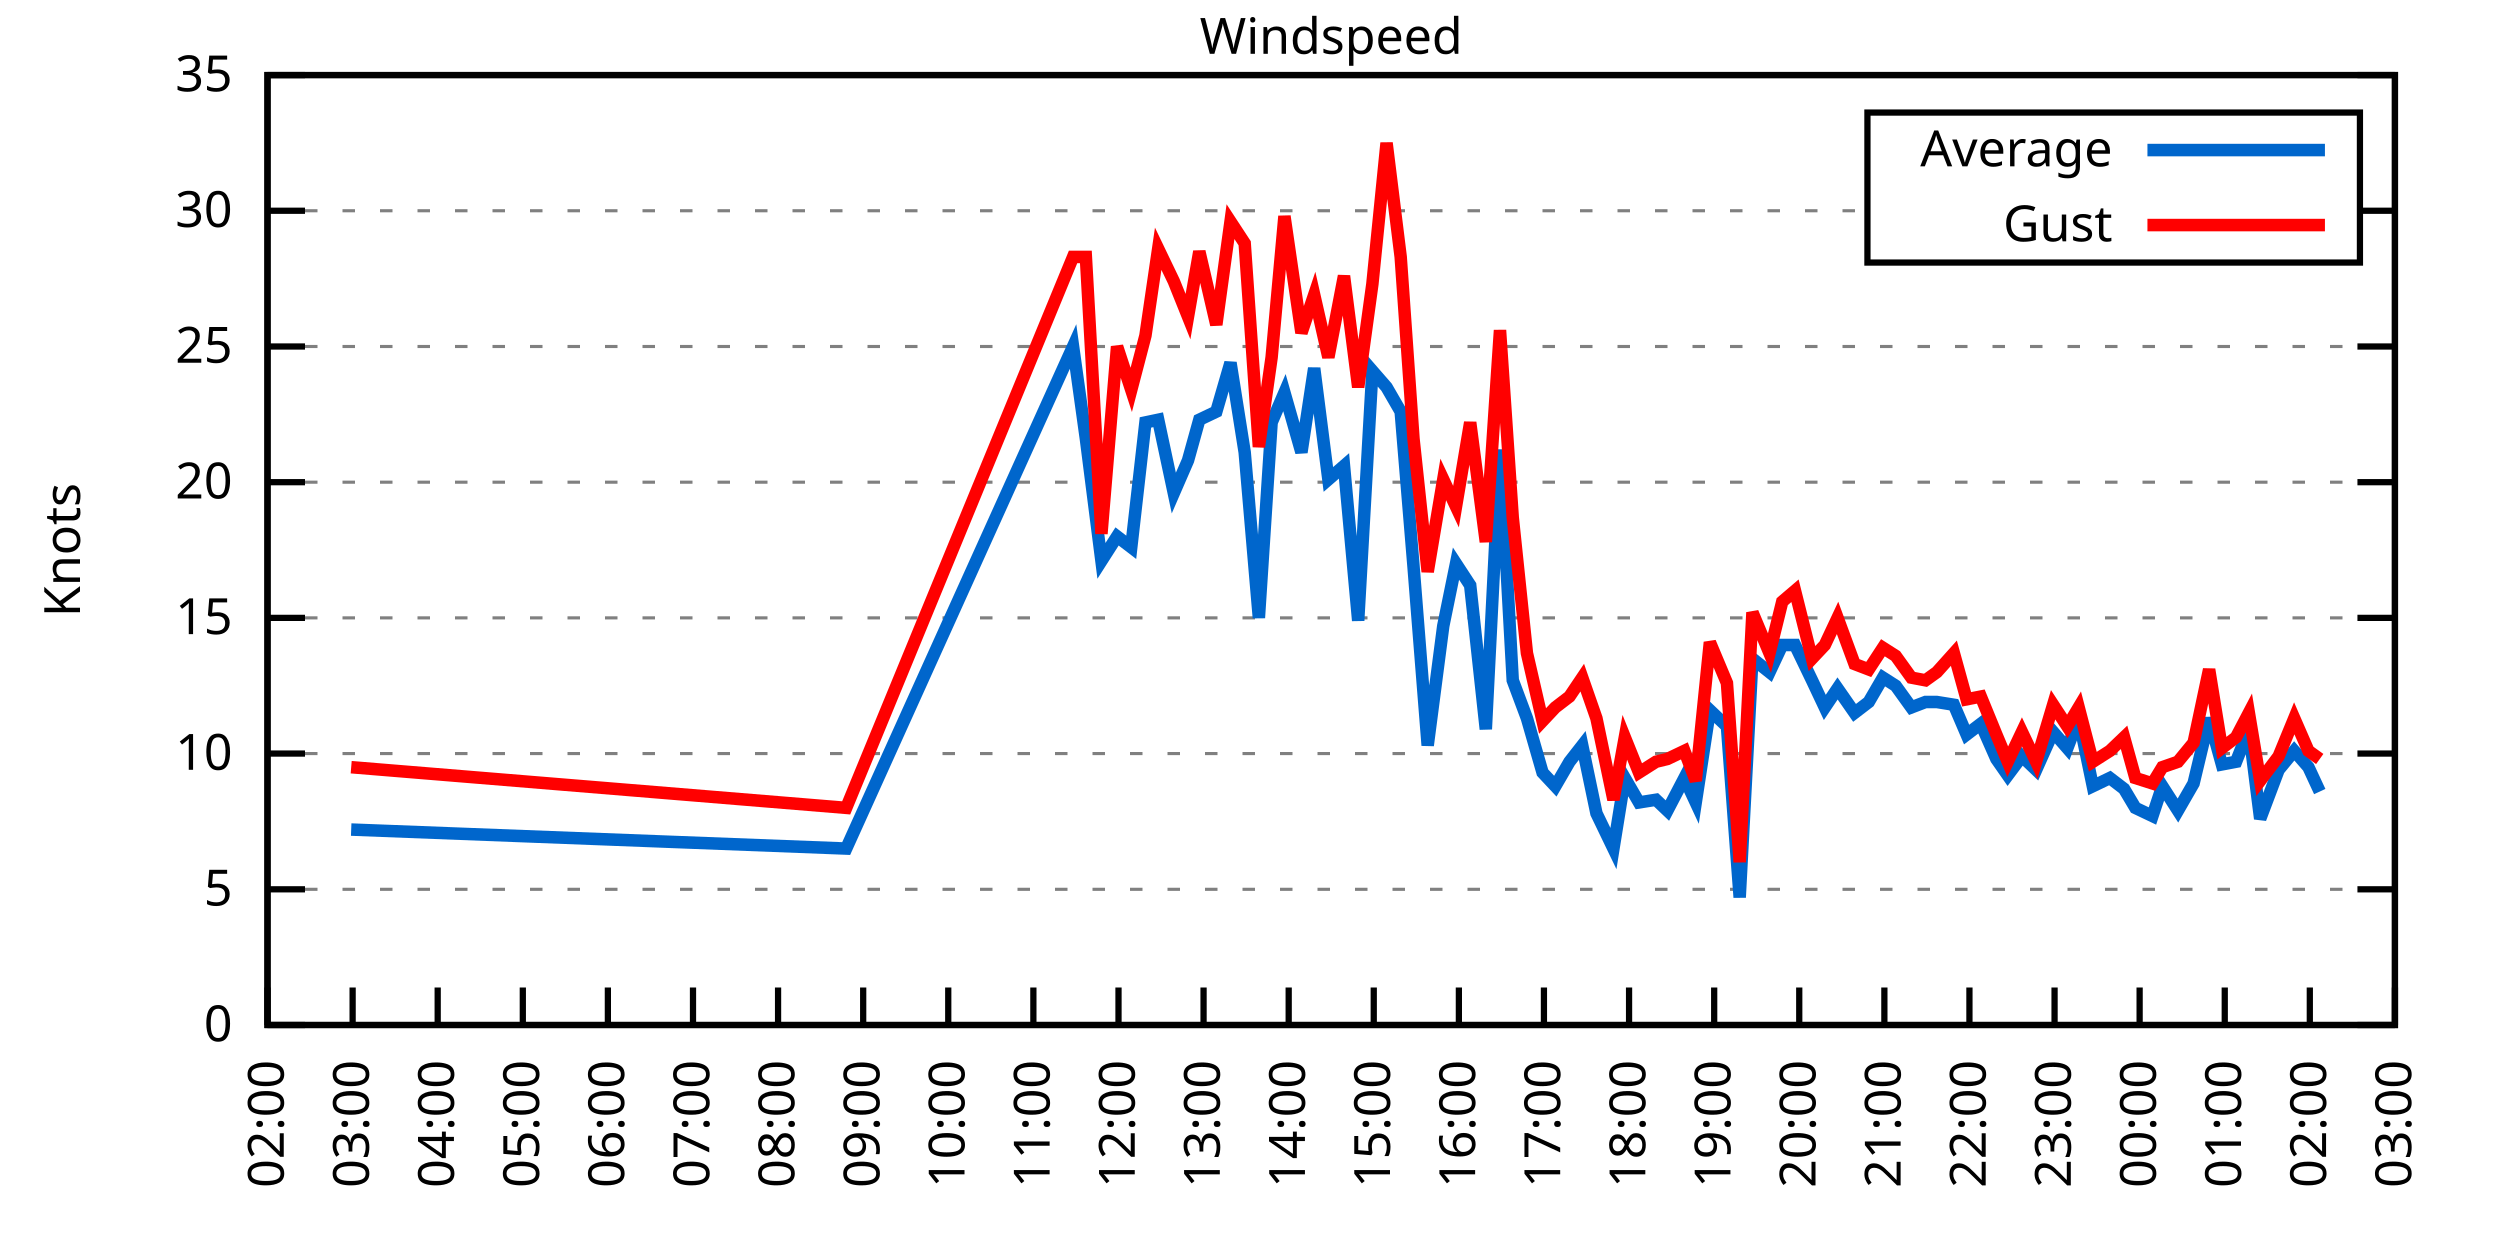
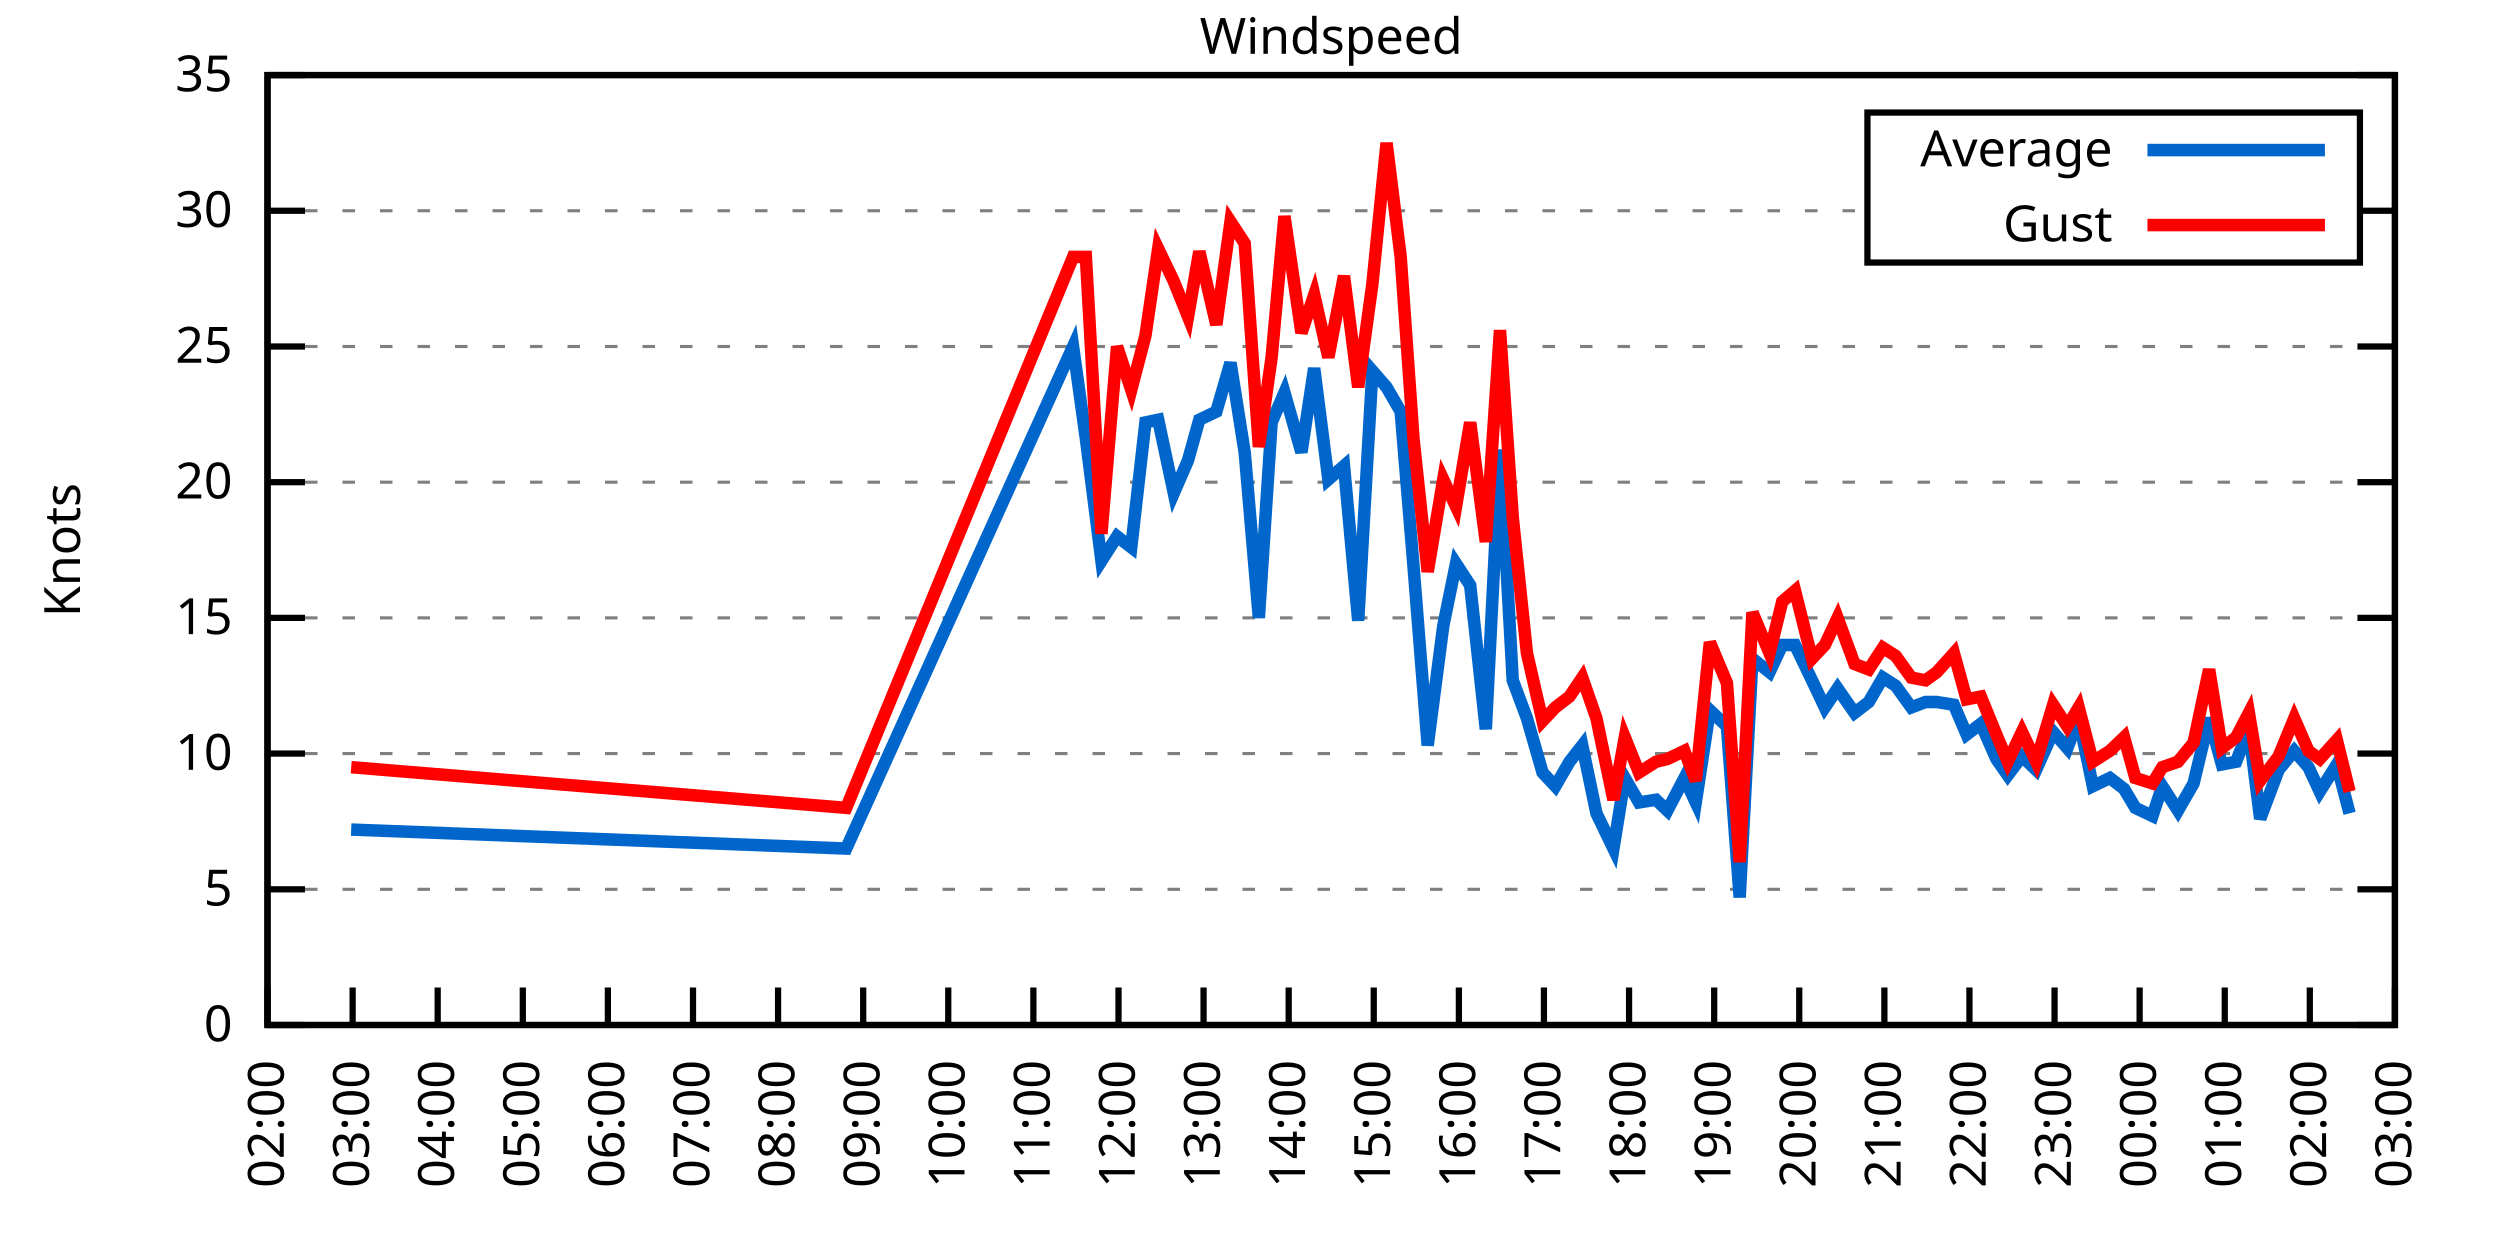
<svg xmlns="http://www.w3.org/2000/svg" xmlns:xlink="http://www.w3.org/1999/xlink" width="400" height="200" viewBox="0 0 400 200">
  <g id="gnuplot_canvas">
    <rect x="0" y="0" width="400" height="200" fill="none" />
    <defs>
      <circle id="gpDot" r="0.5" stroke-width="0.5" stroke="currentColor" />
      <path id="gpPt0" stroke-width="0.333" stroke="currentColor" d="M-1,0 h2 M0,-1 v2" />
      <path id="gpPt1" stroke-width="0.333" stroke="currentColor" d="M-1,-1 L1,1 M1,-1 L-1,1" />
      <path id="gpPt2" stroke-width="0.333" stroke="currentColor" d="M-1,0 L1,0 M0,-1 L0,1 M-1,-1 L1,1 M-1,1 L1,-1" />
      <rect id="gpPt3" stroke-width="0.333" stroke="currentColor" x="-1" y="-1" width="2" height="2" />
      <rect id="gpPt4" stroke-width="0.333" stroke="currentColor" fill="currentColor" x="-1" y="-1" width="2" height="2" />
      <circle id="gpPt5" stroke-width="0.333" stroke="currentColor" cx="0" cy="0" r="1" />
      <use xlink:href="#gpPt5" id="gpPt6" fill="currentColor" stroke="none" />
      <path id="gpPt7" stroke-width="0.333" stroke="currentColor" d="M0,-1.33 L-1.33,0.67 L1.33,0.67 z" />
      <use xlink:href="#gpPt7" id="gpPt8" fill="currentColor" stroke="none" />
      <use xlink:href="#gpPt7" id="gpPt9" stroke="currentColor" transform="rotate(180)" />
      <use xlink:href="#gpPt9" id="gpPt10" fill="currentColor" stroke="none" />
      <use xlink:href="#gpPt3" id="gpPt11" stroke="currentColor" transform="rotate(45)" />
      <use xlink:href="#gpPt11" id="gpPt12" fill="currentColor" stroke="none" />
      <path id="gpPt13" stroke-width="0.333" stroke="currentColor" d="M0,1.330 L1.265,0.411 L0.782,-1.067 L-0.782,-1.076 L-1.265,0.411 z" />
      <use xlink:href="#gpPt13" id="gpPt14" fill="currentColor" stroke="none" />
      <filter id="textbox" filterUnits="objectBoundingBox" x="0" y="0" height="1" width="1">
        <feFlood flood-color="white" flood-opacity="1" result="bgnd" />
        <feComposite in="SourceGraphic" in2="bgnd" operator="atop" />
      </filter>
      <filter id="greybox" filterUnits="objectBoundingBox" x="0" y="0" height="1" width="1">
        <feFlood flood-color="lightgrey" flood-opacity="1" result="grey" />
        <feComposite in="SourceGraphic" in2="grey" operator="atop" />
      </filter>
    </defs>
    <g fill="none" color="white" stroke="currentColor" stroke-width="1.00" stroke-linecap="butt" stroke-linejoin="miter">
</g>
    <g fill="none" color="black" stroke="currentColor" stroke-width="1.00" stroke-linecap="butt" stroke-linejoin="miter">
      <g stroke="none" shape-rendering="crispEdges">
        <polygon fill="rgb(255, 255, 255)" points="42.80,164.00 383.18,164.00 383.18,12.02 42.80,12.02 " />
      </g>
    </g>
    <g fill="none" color="black" stroke="currentColor" stroke-width="1.00" stroke-linecap="butt" stroke-linejoin="miter">
</g>
    <g fill="none" color="black" stroke="black" stroke-width="0.50" stroke-linecap="butt" stroke-linejoin="miter">
</g>
    <g fill="none" color="gray" stroke="currentColor" stroke-width="0.50" stroke-linecap="butt" stroke-linejoin="miter">
      <path stroke="gray" stroke-dasharray="2,4" class="gridline" d="M42.80,164.00 L383.19,164.00  " />
    </g>
    <g fill="none" color="gray" stroke="gray" stroke-width="1.00" stroke-linecap="butt" stroke-linejoin="miter">
</g>
    <g fill="none" color="black" stroke="currentColor" stroke-width="1.00" stroke-linecap="butt" stroke-linejoin="miter">
      <path stroke="black" d="M42.80,164.00 L48.80,164.00 M383.19,164.00 L377.19,164.00  " />
      <g transform="translate(37.20,166.60)" stroke="none" fill="black" font-family="Sans" font-size="8.00" text-anchor="end">
        <text>
          <tspan font-family="Sans"> 0</tspan>
        </text>
      </g>
    </g>
    <g fill="none" color="black" stroke="currentColor" stroke-width="1.00" stroke-linecap="butt" stroke-linejoin="miter">
</g>
    <g fill="none" color="black" stroke="black" stroke-width="0.50" stroke-linecap="butt" stroke-linejoin="miter">
</g>
    <g fill="none" color="gray" stroke="currentColor" stroke-width="0.50" stroke-linecap="butt" stroke-linejoin="miter">
      <path stroke="gray" stroke-dasharray="2,4" class="gridline" d="M42.80,142.29 L383.19,142.29  " />
    </g>
    <g fill="none" color="gray" stroke="gray" stroke-width="1.00" stroke-linecap="butt" stroke-linejoin="miter">
</g>
    <g fill="none" color="black" stroke="currentColor" stroke-width="1.00" stroke-linecap="butt" stroke-linejoin="miter">
      <path stroke="black" d="M42.80,142.29 L48.80,142.29 M383.19,142.29 L377.19,142.29  " />
      <g transform="translate(37.20,144.89)" stroke="none" fill="black" font-family="Sans" font-size="8.00" text-anchor="end">
        <text>
          <tspan font-family="Sans"> 5</tspan>
        </text>
      </g>
    </g>
    <g fill="none" color="black" stroke="currentColor" stroke-width="1.00" stroke-linecap="butt" stroke-linejoin="miter">
</g>
    <g fill="none" color="black" stroke="black" stroke-width="0.50" stroke-linecap="butt" stroke-linejoin="miter">
</g>
    <g fill="none" color="gray" stroke="currentColor" stroke-width="0.50" stroke-linecap="butt" stroke-linejoin="miter">
      <path stroke="gray" stroke-dasharray="2,4" class="gridline" d="M42.80,120.57 L383.19,120.57  " />
    </g>
    <g fill="none" color="gray" stroke="gray" stroke-width="1.00" stroke-linecap="butt" stroke-linejoin="miter">
</g>
    <g fill="none" color="black" stroke="currentColor" stroke-width="1.00" stroke-linecap="butt" stroke-linejoin="miter">
      <path stroke="black" d="M42.80,120.57 L48.80,120.57 M383.19,120.57 L377.19,120.57  " />
      <g transform="translate(37.20,123.17)" stroke="none" fill="black" font-family="Sans" font-size="8.00" text-anchor="end">
        <text>
          <tspan font-family="Sans"> 10</tspan>
        </text>
      </g>
    </g>
    <g fill="none" color="black" stroke="currentColor" stroke-width="1.00" stroke-linecap="butt" stroke-linejoin="miter">
</g>
    <g fill="none" color="black" stroke="black" stroke-width="0.50" stroke-linecap="butt" stroke-linejoin="miter">
</g>
    <g fill="none" color="gray" stroke="currentColor" stroke-width="0.50" stroke-linecap="butt" stroke-linejoin="miter">
      <path stroke="gray" stroke-dasharray="2,4" class="gridline" d="M42.80,98.86 L383.19,98.86  " />
    </g>
    <g fill="none" color="gray" stroke="gray" stroke-width="1.00" stroke-linecap="butt" stroke-linejoin="miter">
</g>
    <g fill="none" color="black" stroke="currentColor" stroke-width="1.00" stroke-linecap="butt" stroke-linejoin="miter">
      <path stroke="black" d="M42.80,98.86 L48.80,98.86 M383.19,98.86 L377.19,98.86  " />
      <g transform="translate(37.20,101.46)" stroke="none" fill="black" font-family="Sans" font-size="8.00" text-anchor="end">
        <text>
          <tspan font-family="Sans"> 15</tspan>
        </text>
      </g>
    </g>
    <g fill="none" color="black" stroke="currentColor" stroke-width="1.00" stroke-linecap="butt" stroke-linejoin="miter">
</g>
    <g fill="none" color="black" stroke="black" stroke-width="0.50" stroke-linecap="butt" stroke-linejoin="miter">
</g>
    <g fill="none" color="gray" stroke="currentColor" stroke-width="0.50" stroke-linecap="butt" stroke-linejoin="miter">
      <path stroke="gray" stroke-dasharray="2,4" class="gridline" d="M42.80,77.15 L383.19,77.15  " />
    </g>
    <g fill="none" color="gray" stroke="gray" stroke-width="1.00" stroke-linecap="butt" stroke-linejoin="miter">
</g>
    <g fill="none" color="black" stroke="currentColor" stroke-width="1.00" stroke-linecap="butt" stroke-linejoin="miter">
      <path stroke="black" d="M42.80,77.15 L48.80,77.15 M383.19,77.15 L377.19,77.15  " />
      <g transform="translate(37.20,79.75)" stroke="none" fill="black" font-family="Sans" font-size="8.00" text-anchor="end">
        <text>
          <tspan font-family="Sans"> 20</tspan>
        </text>
      </g>
    </g>
    <g fill="none" color="black" stroke="currentColor" stroke-width="1.00" stroke-linecap="butt" stroke-linejoin="miter">
</g>
    <g fill="none" color="black" stroke="black" stroke-width="0.50" stroke-linecap="butt" stroke-linejoin="miter">
</g>
    <g fill="none" color="gray" stroke="currentColor" stroke-width="0.50" stroke-linecap="butt" stroke-linejoin="miter">
      <path stroke="gray" stroke-dasharray="2,4" class="gridline" d="M42.80,55.44 L383.19,55.44  " />
    </g>
    <g fill="none" color="gray" stroke="gray" stroke-width="1.00" stroke-linecap="butt" stroke-linejoin="miter">
</g>
    <g fill="none" color="black" stroke="currentColor" stroke-width="1.00" stroke-linecap="butt" stroke-linejoin="miter">
      <path stroke="black" d="M42.80,55.44 L48.80,55.44 M383.19,55.44 L377.19,55.44  " />
      <g transform="translate(37.20,58.04)" stroke="none" fill="black" font-family="Sans" font-size="8.00" text-anchor="end">
        <text>
          <tspan font-family="Sans"> 25</tspan>
        </text>
      </g>
    </g>
    <g fill="none" color="black" stroke="currentColor" stroke-width="1.00" stroke-linecap="butt" stroke-linejoin="miter">
</g>
    <g fill="none" color="black" stroke="black" stroke-width="0.50" stroke-linecap="butt" stroke-linejoin="miter">
</g>
    <g fill="none" color="gray" stroke="currentColor" stroke-width="0.50" stroke-linecap="butt" stroke-linejoin="miter">
      <path stroke="gray" stroke-dasharray="2,4" class="gridline" d="M42.80,33.72 L298.79,33.72 M377.59,33.72 L383.19,33.72  " />
    </g>
    <g fill="none" color="gray" stroke="gray" stroke-width="1.00" stroke-linecap="butt" stroke-linejoin="miter">
</g>
    <g fill="none" color="black" stroke="currentColor" stroke-width="1.00" stroke-linecap="butt" stroke-linejoin="miter">
      <path stroke="black" d="M42.80,33.72 L48.80,33.72 M383.19,33.72 L377.19,33.72  " />
      <g transform="translate(37.20,36.32)" stroke="none" fill="black" font-family="Sans" font-size="8.00" text-anchor="end">
        <text>
          <tspan font-family="Sans"> 30</tspan>
        </text>
      </g>
    </g>
    <g fill="none" color="black" stroke="currentColor" stroke-width="1.00" stroke-linecap="butt" stroke-linejoin="miter">
</g>
    <g fill="none" color="black" stroke="black" stroke-width="0.50" stroke-linecap="butt" stroke-linejoin="miter">
</g>
    <g fill="none" color="gray" stroke="currentColor" stroke-width="0.50" stroke-linecap="butt" stroke-linejoin="miter">
      <path stroke="gray" stroke-dasharray="2,4" class="gridline" d="M42.80,12.01 L383.19,12.01  " />
    </g>
    <g fill="none" color="gray" stroke="gray" stroke-width="1.00" stroke-linecap="butt" stroke-linejoin="miter">
</g>
    <g fill="none" color="black" stroke="currentColor" stroke-width="1.00" stroke-linecap="butt" stroke-linejoin="miter">
      <path stroke="black" d="M42.80,12.01 L48.80,12.01 M383.19,12.01 L377.19,12.01  " />
      <g transform="translate(37.20,14.61)" stroke="none" fill="black" font-family="Sans" font-size="8.00" text-anchor="end">
        <text>
          <tspan font-family="Sans"> 35</tspan>
        </text>
      </g>
    </g>
    <g fill="none" color="black" stroke="currentColor" stroke-width="1.00" stroke-linecap="butt" stroke-linejoin="miter">
      <path stroke="black" d="M42.80,164.00 L42.80,158.00  " />
      <g transform="translate(45.40,169.60) rotate(270.00)" stroke="none" fill="black" font-family="Sans" font-size="8.00" text-anchor="end">
        <text>
          <tspan font-family="Sans">02:00</tspan>
        </text>
      </g>
    </g>
    <g fill="none" color="black" stroke="currentColor" stroke-width="1.00" stroke-linecap="butt" stroke-linejoin="miter">
      <path stroke="black" d="M56.42,164.00 L56.42,158.00  " />
      <g transform="translate(59.02,169.60) rotate(270.00)" stroke="none" fill="black" font-family="Sans" font-size="8.00" text-anchor="end">
        <text>
          <tspan font-family="Sans">03:00</tspan>
        </text>
      </g>
    </g>
    <g fill="none" color="black" stroke="currentColor" stroke-width="1.00" stroke-linecap="butt" stroke-linejoin="miter">
      <path stroke="black" d="M70.03,164.00 L70.03,158.00  " />
      <g transform="translate(72.63,169.60) rotate(270.00)" stroke="none" fill="black" font-family="Sans" font-size="8.00" text-anchor="end">
        <text>
          <tspan font-family="Sans">04:00</tspan>
        </text>
      </g>
    </g>
    <g fill="none" color="black" stroke="currentColor" stroke-width="1.00" stroke-linecap="butt" stroke-linejoin="miter">
      <path stroke="black" d="M83.65,164.00 L83.65,158.00  " />
      <g transform="translate(86.25,169.60) rotate(270.00)" stroke="none" fill="black" font-family="Sans" font-size="8.00" text-anchor="end">
        <text>
          <tspan font-family="Sans">05:00</tspan>
        </text>
      </g>
    </g>
    <g fill="none" color="black" stroke="currentColor" stroke-width="1.00" stroke-linecap="butt" stroke-linejoin="miter">
      <path stroke="black" d="M97.26,164.00 L97.26,158.00  " />
      <g transform="translate(99.86,169.60) rotate(270.00)" stroke="none" fill="black" font-family="Sans" font-size="8.00" text-anchor="end">
        <text>
          <tspan font-family="Sans">06:00</tspan>
        </text>
      </g>
    </g>
    <g fill="none" color="black" stroke="currentColor" stroke-width="1.00" stroke-linecap="butt" stroke-linejoin="miter">
      <path stroke="black" d="M110.88,164.00 L110.88,158.00  " />
      <g transform="translate(113.48,169.60) rotate(270.00)" stroke="none" fill="black" font-family="Sans" font-size="8.00" text-anchor="end">
        <text>
          <tspan font-family="Sans">07:00</tspan>
        </text>
      </g>
    </g>
    <g fill="none" color="black" stroke="currentColor" stroke-width="1.00" stroke-linecap="butt" stroke-linejoin="miter">
      <path stroke="black" d="M124.49,164.00 L124.49,158.00  " />
      <g transform="translate(127.09,169.60) rotate(270.00)" stroke="none" fill="black" font-family="Sans" font-size="8.00" text-anchor="end">
        <text>
          <tspan font-family="Sans">08:00</tspan>
        </text>
      </g>
    </g>
    <g fill="none" color="black" stroke="currentColor" stroke-width="1.00" stroke-linecap="butt" stroke-linejoin="miter">
      <path stroke="black" d="M138.11,164.00 L138.11,158.00  " />
      <g transform="translate(140.71,169.60) rotate(270.00)" stroke="none" fill="black" font-family="Sans" font-size="8.00" text-anchor="end">
        <text>
          <tspan font-family="Sans">09:00</tspan>
        </text>
      </g>
    </g>
    <g fill="none" color="black" stroke="currentColor" stroke-width="1.00" stroke-linecap="butt" stroke-linejoin="miter">
      <path stroke="black" d="M151.72,164.00 L151.72,158.00  " />
      <g transform="translate(154.32,169.60) rotate(270.00)" stroke="none" fill="black" font-family="Sans" font-size="8.00" text-anchor="end">
        <text>
          <tspan font-family="Sans">10:00</tspan>
        </text>
      </g>
    </g>
    <g fill="none" color="black" stroke="currentColor" stroke-width="1.00" stroke-linecap="butt" stroke-linejoin="miter">
      <path stroke="black" d="M165.34,164.00 L165.34,158.00  " />
      <g transform="translate(167.94,169.60) rotate(270.00)" stroke="none" fill="black" font-family="Sans" font-size="8.00" text-anchor="end">
        <text>
          <tspan font-family="Sans">11:00</tspan>
        </text>
      </g>
    </g>
    <g fill="none" color="black" stroke="currentColor" stroke-width="1.00" stroke-linecap="butt" stroke-linejoin="miter">
      <path stroke="black" d="M178.96,164.00 L178.96,158.00  " />
      <g transform="translate(181.56,169.60) rotate(270.00)" stroke="none" fill="black" font-family="Sans" font-size="8.00" text-anchor="end">
        <text>
          <tspan font-family="Sans">12:00</tspan>
        </text>
      </g>
    </g>
    <g fill="none" color="black" stroke="currentColor" stroke-width="1.00" stroke-linecap="butt" stroke-linejoin="miter">
      <path stroke="black" d="M192.57,164.00 L192.57,158.00  " />
      <g transform="translate(195.17,169.60) rotate(270.00)" stroke="none" fill="black" font-family="Sans" font-size="8.00" text-anchor="end">
        <text>
          <tspan font-family="Sans">13:00</tspan>
        </text>
      </g>
    </g>
    <g fill="none" color="black" stroke="currentColor" stroke-width="1.00" stroke-linecap="butt" stroke-linejoin="miter">
      <path stroke="black" d="M206.19,164.00 L206.19,158.00  " />
      <g transform="translate(208.79,169.60) rotate(270.00)" stroke="none" fill="black" font-family="Sans" font-size="8.00" text-anchor="end">
        <text>
          <tspan font-family="Sans">14:00</tspan>
        </text>
      </g>
    </g>
    <g fill="none" color="black" stroke="currentColor" stroke-width="1.00" stroke-linecap="butt" stroke-linejoin="miter">
      <path stroke="black" d="M219.80,164.00 L219.80,158.00  " />
      <g transform="translate(222.40,169.60) rotate(270.00)" stroke="none" fill="black" font-family="Sans" font-size="8.00" text-anchor="end">
        <text>
          <tspan font-family="Sans">15:00</tspan>
        </text>
      </g>
    </g>
    <g fill="none" color="black" stroke="currentColor" stroke-width="1.00" stroke-linecap="butt" stroke-linejoin="miter">
      <path stroke="black" d="M233.42,164.00 L233.42,158.00  " />
      <g transform="translate(236.02,169.60) rotate(270.00)" stroke="none" fill="black" font-family="Sans" font-size="8.00" text-anchor="end">
        <text>
          <tspan font-family="Sans">16:00</tspan>
        </text>
      </g>
    </g>
    <g fill="none" color="black" stroke="currentColor" stroke-width="1.00" stroke-linecap="butt" stroke-linejoin="miter">
      <path stroke="black" d="M247.03,164.00 L247.03,158.00  " />
      <g transform="translate(249.63,169.60) rotate(270.00)" stroke="none" fill="black" font-family="Sans" font-size="8.00" text-anchor="end">
        <text>
          <tspan font-family="Sans">17:00</tspan>
        </text>
      </g>
    </g>
    <g fill="none" color="black" stroke="currentColor" stroke-width="1.00" stroke-linecap="butt" stroke-linejoin="miter">
      <path stroke="black" d="M260.65,164.00 L260.65,158.00  " />
      <g transform="translate(263.25,169.60) rotate(270.00)" stroke="none" fill="black" font-family="Sans" font-size="8.00" text-anchor="end">
        <text>
          <tspan font-family="Sans">18:00</tspan>
        </text>
      </g>
    </g>
    <g fill="none" color="black" stroke="currentColor" stroke-width="1.00" stroke-linecap="butt" stroke-linejoin="miter">
      <path stroke="black" d="M274.27,164.00 L274.27,158.00  " />
      <g transform="translate(276.87,169.60) rotate(270.00)" stroke="none" fill="black" font-family="Sans" font-size="8.00" text-anchor="end">
        <text>
          <tspan font-family="Sans">19:00</tspan>
        </text>
      </g>
    </g>
    <g fill="none" color="black" stroke="currentColor" stroke-width="1.00" stroke-linecap="butt" stroke-linejoin="miter">
      <path stroke="black" d="M287.88,164.00 L287.88,158.00  " />
      <g transform="translate(290.48,169.60) rotate(270.00)" stroke="none" fill="black" font-family="Sans" font-size="8.00" text-anchor="end">
        <text>
          <tspan font-family="Sans">20:00</tspan>
        </text>
      </g>
    </g>
    <g fill="none" color="black" stroke="currentColor" stroke-width="1.00" stroke-linecap="butt" stroke-linejoin="miter">
      <path stroke="black" d="M301.50,164.00 L301.50,158.00  " />
      <g transform="translate(304.10,169.60) rotate(270.00)" stroke="none" fill="black" font-family="Sans" font-size="8.00" text-anchor="end">
        <text>
          <tspan font-family="Sans">21:00</tspan>
        </text>
      </g>
    </g>
    <g fill="none" color="black" stroke="currentColor" stroke-width="1.00" stroke-linecap="butt" stroke-linejoin="miter">
      <path stroke="black" d="M315.11,164.00 L315.11,158.00  " />
      <g transform="translate(317.71,169.60) rotate(270.00)" stroke="none" fill="black" font-family="Sans" font-size="8.00" text-anchor="end">
        <text>
          <tspan font-family="Sans">22:00</tspan>
        </text>
      </g>
    </g>
    <g fill="none" color="black" stroke="currentColor" stroke-width="1.00" stroke-linecap="butt" stroke-linejoin="miter">
      <path stroke="black" d="M328.73,164.00 L328.73,158.00  " />
      <g transform="translate(331.33,169.60) rotate(270.00)" stroke="none" fill="black" font-family="Sans" font-size="8.00" text-anchor="end">
        <text>
          <tspan font-family="Sans">23:00</tspan>
        </text>
      </g>
    </g>
    <g fill="none" color="black" stroke="currentColor" stroke-width="1.00" stroke-linecap="butt" stroke-linejoin="miter">
      <path stroke="black" d="M342.34,164.00 L342.34,158.00  " />
      <g transform="translate(344.94,169.60) rotate(270.00)" stroke="none" fill="black" font-family="Sans" font-size="8.00" text-anchor="end">
        <text>
          <tspan font-family="Sans">00:00</tspan>
        </text>
      </g>
    </g>
    <g fill="none" color="black" stroke="currentColor" stroke-width="1.00" stroke-linecap="butt" stroke-linejoin="miter">
      <path stroke="black" d="M355.96,164.00 L355.96,158.00  " />
      <g transform="translate(358.56,169.60) rotate(270.00)" stroke="none" fill="black" font-family="Sans" font-size="8.00" text-anchor="end">
        <text>
          <tspan font-family="Sans">01:00</tspan>
        </text>
      </g>
    </g>
    <g fill="none" color="black" stroke="currentColor" stroke-width="1.00" stroke-linecap="butt" stroke-linejoin="miter">
      <path stroke="black" d="M369.57,164.00 L369.57,158.00  " />
      <g transform="translate(372.17,169.60) rotate(270.00)" stroke="none" fill="black" font-family="Sans" font-size="8.00" text-anchor="end">
        <text>
          <tspan font-family="Sans">02:00</tspan>
        </text>
      </g>
    </g>
    <g fill="none" color="black" stroke="currentColor" stroke-width="1.00" stroke-linecap="butt" stroke-linejoin="miter">
      <path stroke="black" d="M383.19,164.00 L383.19,158.00  " />
      <g transform="translate(385.79,169.60) rotate(270.00)" stroke="none" fill="black" font-family="Sans" font-size="8.00" text-anchor="end">
        <text>
          <tspan font-family="Sans">03:00</tspan>
        </text>
      </g>
    </g>
    <g fill="none" color="black" stroke="currentColor" stroke-width="1.00" stroke-linecap="butt" stroke-linejoin="miter">
</g>
    <g fill="none" color="black" stroke="currentColor" stroke-width="1.00" stroke-linecap="butt" stroke-linejoin="miter">
      <path stroke="black" d="M42.80,12.01 L42.80,164.00 L383.19,164.00 L383.19,12.01 L42.80,12.01 Z  " />
    </g>
    <g fill="none" color="black" stroke="currentColor" stroke-width="1.00" stroke-linecap="butt" stroke-linejoin="miter">
</g>
    <g fill="none" color="black" stroke="currentColor" stroke-width="1.00" stroke-linecap="butt" stroke-linejoin="miter">
      <path stroke="black" d="M298.79,42.01 L298.79,18.01 L377.59,18.01 L377.59,42.01 L298.79,42.01 Z  " />
    </g>
    <g id="Windspeed_plot_1">
      <g fill="none" color="white" stroke="black" stroke-width="2.00" stroke-linecap="butt" stroke-linejoin="miter">
</g>
      <g fill="none" color="black" stroke="currentColor" stroke-width="2.00" stroke-linecap="butt" stroke-linejoin="miter">
        <g transform="translate(337.99,26.61)" stroke="none" fill="black" font-family="Sans" font-size="8.00" text-anchor="end">
          <text>
            <tspan font-family="Sans">Average</tspan>
          </text>
        </g>
      </g>
      <g fill="none" color="black" stroke="currentColor" stroke-width="2.00" stroke-linecap="butt" stroke-linejoin="miter">
-         <path stroke="rgb(  0, 102, 204)" d="M343.59,24.01 L371.99,24.01 M56.19,132.73 L135.39,135.77 L171.69,55.44 L173.74,70.20 L176.23,89.74 L178.73,85.83   L181.00,87.57 L183.27,67.59 L185.31,67.16 L187.81,78.89 L190.08,73.67 L191.89,67.16 L194.61,65.86 L196.88,58.04   L199.15,72.37 L201.42,98.86 L203.46,67.59 L205.51,62.82 L208.23,72.37 L210.27,58.91 L212.54,76.71 L215.04,74.54   L217.31,99.30 L219.58,59.34 L221.85,61.95 L224.11,65.86 L226.16,90.61 L228.43,119.27 L230.92,100.16 L232.96,90.18   L235.23,93.65 L237.73,116.67 L240.00,71.94 L242.04,108.85 L244.31,114.93 L246.81,123.61 L248.85,125.79 L251.12,121.88   L253.16,119.27 L255.43,130.13 L258.15,135.77 L259.97,124.48 L262.24,128.39 L264.96,127.96 L266.78,129.69 L269.50,124.48   L271.32,128.39 L273.58,113.63 L276.31,116.23 L278.35,143.59 L280.39,105.38 L283.12,107.55 L285.16,103.20 L287.20,103.20   L289.92,108.85 L291.97,113.19 L294.01,110.15 L296.73,114.06 L299.00,112.32 L301.27,108.42 L303.31,109.72 L305.81,113.19   L308.08,112.32 L309.89,112.32 L312.62,112.76 L314.66,117.53 L316.93,115.80 L319.42,121.44 L321.24,124.05 L323.51,121.01   L325.78,123.18 L328.50,117.10 L330.77,119.71 L332.59,114.93 L334.85,125.79 L337.58,124.48 L339.85,126.22 L341.66,129.26   L344.39,130.56 L345.97,125.79 L348.47,129.69 L350.97,125.35 L353.46,114.93 L355.50,122.31 L357.77,121.88 L359.82,116.67   L361.63,131.00 L364.58,123.18 L367.08,120.14 L369.35,122.75 L371.16,126.65  " />
+         <path stroke="rgb(  0, 102, 204)" d="M343.59,24.01 L371.99,24.01 M56.19,132.73 L135.39,135.77 L171.69,55.44 L173.74,70.20 L176.23,89.74 L178.73,85.83   L181.00,87.57 L183.27,67.59 L185.31,67.16 L187.81,78.89 L190.08,73.67 L191.89,67.16 L194.61,65.86 L196.88,58.04   L199.15,72.37 L201.42,98.86 L203.46,67.59 L205.51,62.82 L208.23,72.37 L210.27,58.91 L212.54,76.71 L215.04,74.54   L217.31,99.30 L219.58,59.34 L221.85,61.95 L224.11,65.86 L226.16,90.61 L228.43,119.27 L230.92,100.16 L232.96,90.18   L235.23,93.65 L237.73,116.67 L240.00,71.94 L242.04,108.85 L244.31,114.93 L246.81,123.61 L248.85,125.79 L251.12,121.88   L253.16,119.27 L255.43,130.13 L258.15,135.77 L259.97,124.48 L262.24,128.39 L264.96,127.96 L266.78,129.69 L269.50,124.48   L271.32,128.39 L273.58,113.63 L276.31,116.23 L278.35,143.59 L280.39,105.38 L283.12,107.55 L285.16,103.20 L287.20,103.20   L289.92,108.85 L291.97,113.19 L294.01,110.15 L296.73,114.06 L299.00,112.32 L301.27,108.42 L303.31,109.72 L305.81,113.19   L308.08,112.32 L309.89,112.32 L312.62,112.76 L314.66,117.53 L316.93,115.80 L319.42,121.44 L321.24,124.05 L323.51,121.01   L325.78,123.18 L328.50,117.10 L330.77,119.71 L332.59,114.93 L334.85,125.79 L337.58,124.48 L339.85,126.22 L341.66,129.26   L344.39,130.56 L345.97,125.79 L348.47,129.69 L350.97,125.35 L353.46,114.93 L355.50,122.31 L357.77,121.88 L359.82,116.67   L361.63,131.00 L364.58,123.18 L367.08,120.14 L369.35,122.75 L371.16,126.65 L373.89,122.31 L375.93,130.13  " />
      </g>
    </g>
    <g id="Windspeed_plot_2">
      <g fill="none" color="black" stroke="currentColor" stroke-width="2.00" stroke-linecap="butt" stroke-linejoin="miter">
        <g transform="translate(337.99,38.61)" stroke="none" fill="black" font-family="Sans" font-size="8.00" text-anchor="end">
          <text>
            <tspan font-family="Sans">Gust</tspan>
          </text>
        </g>
      </g>
      <g fill="none" color="black" stroke="currentColor" stroke-width="2.00" stroke-linecap="butt" stroke-linejoin="miter">
-         <path stroke="rgb(255,   0,   0)" d="M343.59,36.01 L371.99,36.01 M56.19,122.75 L135.39,129.26 L171.69,41.11 L173.74,41.11 L176.23,85.40 L178.73,55.44   L181.00,62.38 L183.27,53.70 L185.31,39.80 L187.81,45.01 L190.08,50.66 L191.89,40.24 L194.61,51.96 L196.88,35.46   L199.15,38.93 L201.42,71.50 L203.46,57.17 L205.51,34.59 L208.23,53.26 L210.27,47.18 L212.54,57.17 L215.04,44.15   L217.31,61.95 L219.58,45.45 L221.85,22.87 L224.11,41.11 L226.16,70.20 L228.43,91.48 L230.92,76.71 L232.96,81.06   L235.23,67.59 L237.73,86.70 L240.00,52.83 L242.04,82.79 L244.31,104.51 L246.81,115.36 L248.85,113.19 L251.12,111.45   L253.16,108.42 L255.43,114.93 L258.15,127.96 L259.97,117.97 L262.24,123.61 L264.96,121.88 L266.78,121.44 L269.50,120.14   L271.32,124.92 L273.58,102.77 L276.31,109.28 L278.35,137.94 L280.39,97.99 L283.12,104.51 L285.16,96.26 L287.20,94.52   L289.92,105.38 L291.97,103.20 L294.01,98.86 L296.73,106.24 L299.00,107.11 L301.27,103.64 L303.31,104.94 L305.81,108.42   L308.08,108.85 L309.89,107.55 L312.62,104.51 L314.66,111.89 L316.93,111.45 L319.42,117.53 L321.24,121.88 L323.51,117.10   L325.78,121.88 L328.50,112.76 L330.77,116.23 L332.59,113.19 L334.85,121.88 L337.58,120.14 L339.85,117.97 L341.66,124.48   L344.39,125.35 L345.97,122.75 L348.47,121.88 L350.97,118.84 L353.46,107.11 L355.50,119.71 L357.77,117.97 L359.82,114.06   L361.63,124.92 L364.58,121.01 L367.08,114.93 L369.35,120.14 L371.16,121.44  " />
+         <path stroke="rgb(255,   0,   0)" d="M343.59,36.01 L371.99,36.01 M56.19,122.75 L135.39,129.26 L171.69,41.11 L173.74,41.11 L176.23,85.40 L178.73,55.44   L181.00,62.38 L183.27,53.70 L185.31,39.80 L187.81,45.01 L190.08,50.66 L191.89,40.24 L194.61,51.96 L196.88,35.46   L199.15,38.93 L201.42,71.50 L203.46,57.17 L205.51,34.59 L208.23,53.26 L210.27,47.18 L212.54,57.17 L215.04,44.15   L217.31,61.95 L219.58,45.45 L221.85,22.87 L224.11,41.11 L226.16,70.20 L228.43,91.48 L230.92,76.71 L232.96,81.06   L235.23,67.59 L237.73,86.70 L240.00,52.83 L242.04,82.79 L244.31,104.51 L246.81,115.36 L248.85,113.19 L251.12,111.45   L253.16,108.42 L255.43,114.93 L258.15,127.96 L259.97,117.97 L262.24,123.61 L264.96,121.88 L266.78,121.44 L269.50,120.14   L271.32,124.92 L273.58,102.77 L276.31,109.28 L278.35,137.94 L280.39,97.99 L283.12,104.51 L285.16,96.26 L287.20,94.52   L289.92,105.38 L291.97,103.20 L294.01,98.86 L296.73,106.24 L299.00,107.11 L301.27,103.64 L303.31,104.94 L305.81,108.42   L308.08,108.85 L309.89,107.55 L312.62,104.51 L314.66,111.89 L316.93,111.45 L319.42,117.53 L321.24,121.88 L323.51,117.10   L325.78,121.88 L328.50,112.76 L330.77,116.23 L332.59,113.19 L334.85,121.88 L337.58,120.14 L339.85,117.97 L341.66,124.48   L344.39,125.35 L345.97,122.75 L348.47,121.88 L350.97,118.84 L353.46,107.11 L355.50,119.71 L357.77,117.97 L359.82,114.06   L361.63,124.92 L364.58,121.01 L367.08,114.93 L369.35,120.14 L371.16,121.44 L373.89,118.40 L375.93,126.65  " />
      </g>
    </g>
    <g fill="none" color="black" stroke="currentColor" stroke-width="2.00" stroke-linecap="butt" stroke-linejoin="miter">
</g>
    <g fill="none" color="black" stroke="black" stroke-width="1.00" stroke-linecap="butt" stroke-linejoin="miter">
</g>
    <g fill="none" color="black" stroke="currentColor" stroke-width="1.00" stroke-linecap="butt" stroke-linejoin="miter">
      <path stroke="black" d="M42.80,12.01 L42.80,164.00 L383.19,164.00 L383.19,12.01 L42.80,12.01 Z  " />
      <g transform="translate(12.80,88.01) rotate(270.00)" stroke="none" fill="black" font-family="Sans" font-size="8.00" text-anchor="middle">
        <text>
          <tspan font-family="Sans">Knots</tspan>
        </text>
      </g>
    </g>
    <g fill="none" color="black" stroke="currentColor" stroke-width="1.00" stroke-linecap="butt" stroke-linejoin="miter">
</g>
    <g fill="none" color="black" stroke="currentColor" stroke-width="1.00" stroke-linecap="butt" stroke-linejoin="miter">
      <g transform="translate(212.99,8.61)" stroke="none" fill="black" font-family="Sans" font-size="8.00" text-anchor="middle">
        <text>
          <tspan font-family="Sans">Windspeed</tspan>
        </text>
      </g>
    </g>
    <g fill="none" color="black" stroke="currentColor" stroke-width="1.00" stroke-linecap="butt" stroke-linejoin="miter">
</g>
  </g>
</svg>
